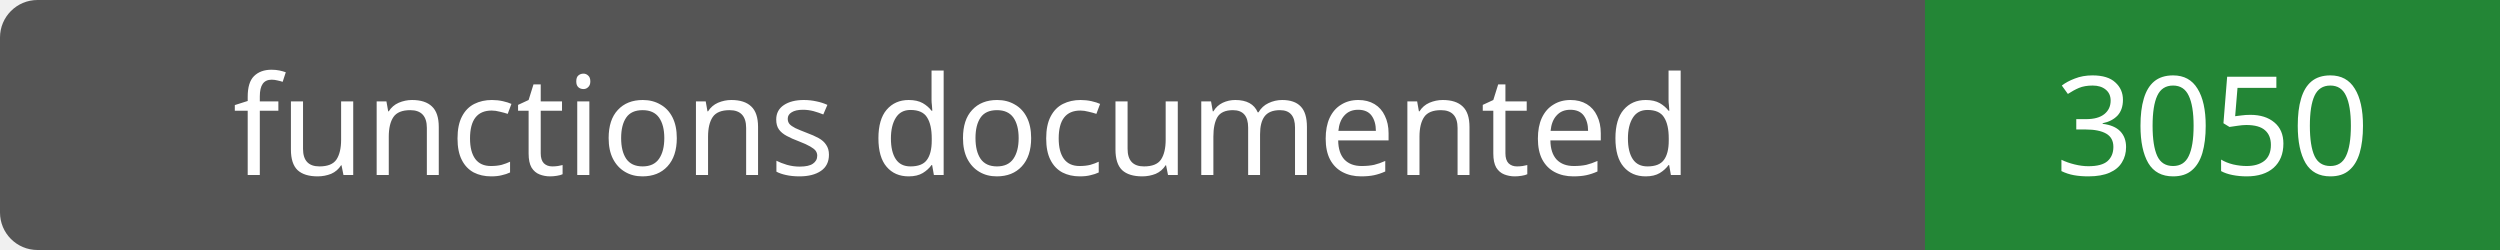
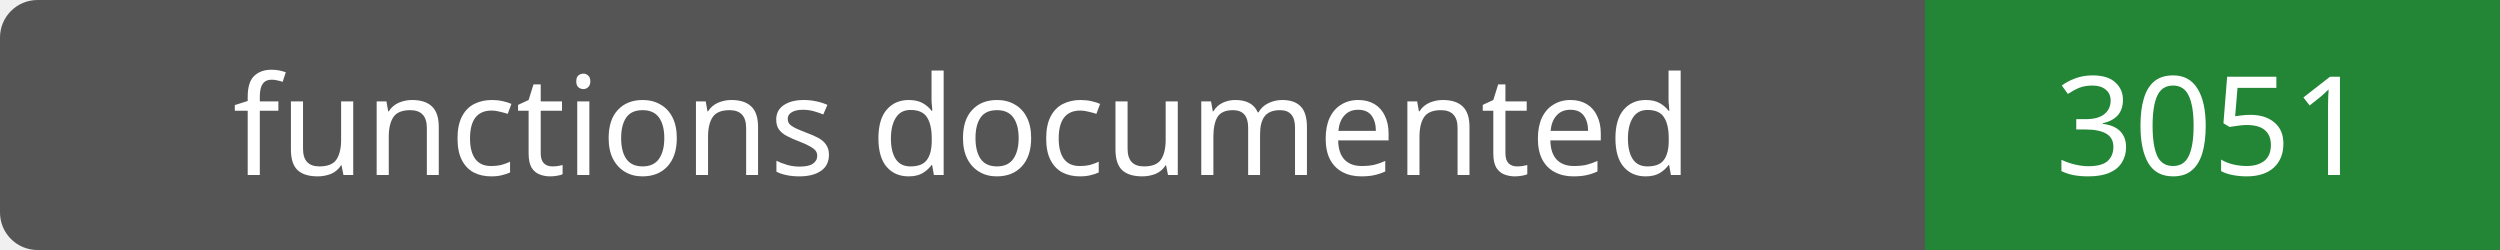
- <svg xmlns="http://www.w3.org/2000/svg" width="200" height="20" role="img" aria-label="functions documented: 3050">
+ <svg xmlns="http://www.w3.org/2000/svg" width="200" height="20" role="img" aria-label="functions documented: 3051">
  <rect width="200" height="20" rx="3" fill="#555" />
  <path fill="#238636" d="M154 0h46v20H154z" />
  <g fill="#fff" text-anchor="middle" font-family="Verdana,sans-serif" font-size="11">
    <text x="77.0" y="14">functions documented</text>
-     <text x="177.0" y="14">3050</text>
+     <text x="177.0" y="14">3051</text>
  </g>
</svg>
